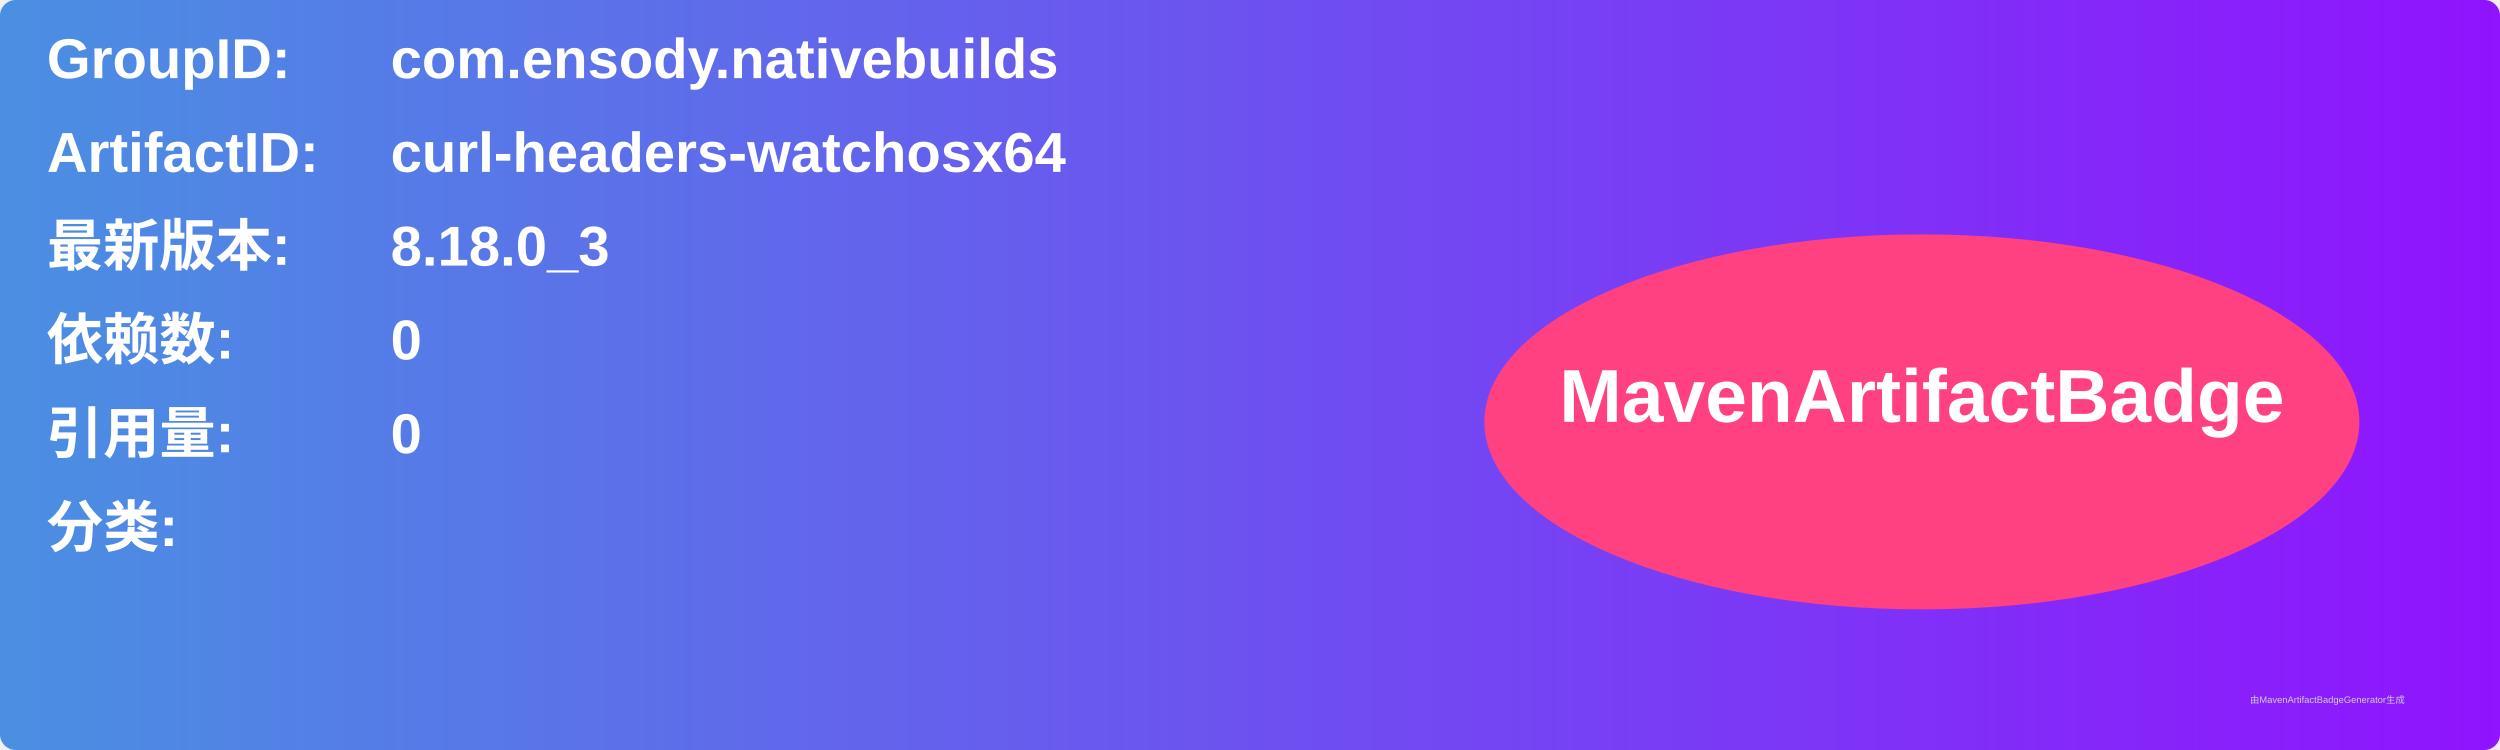
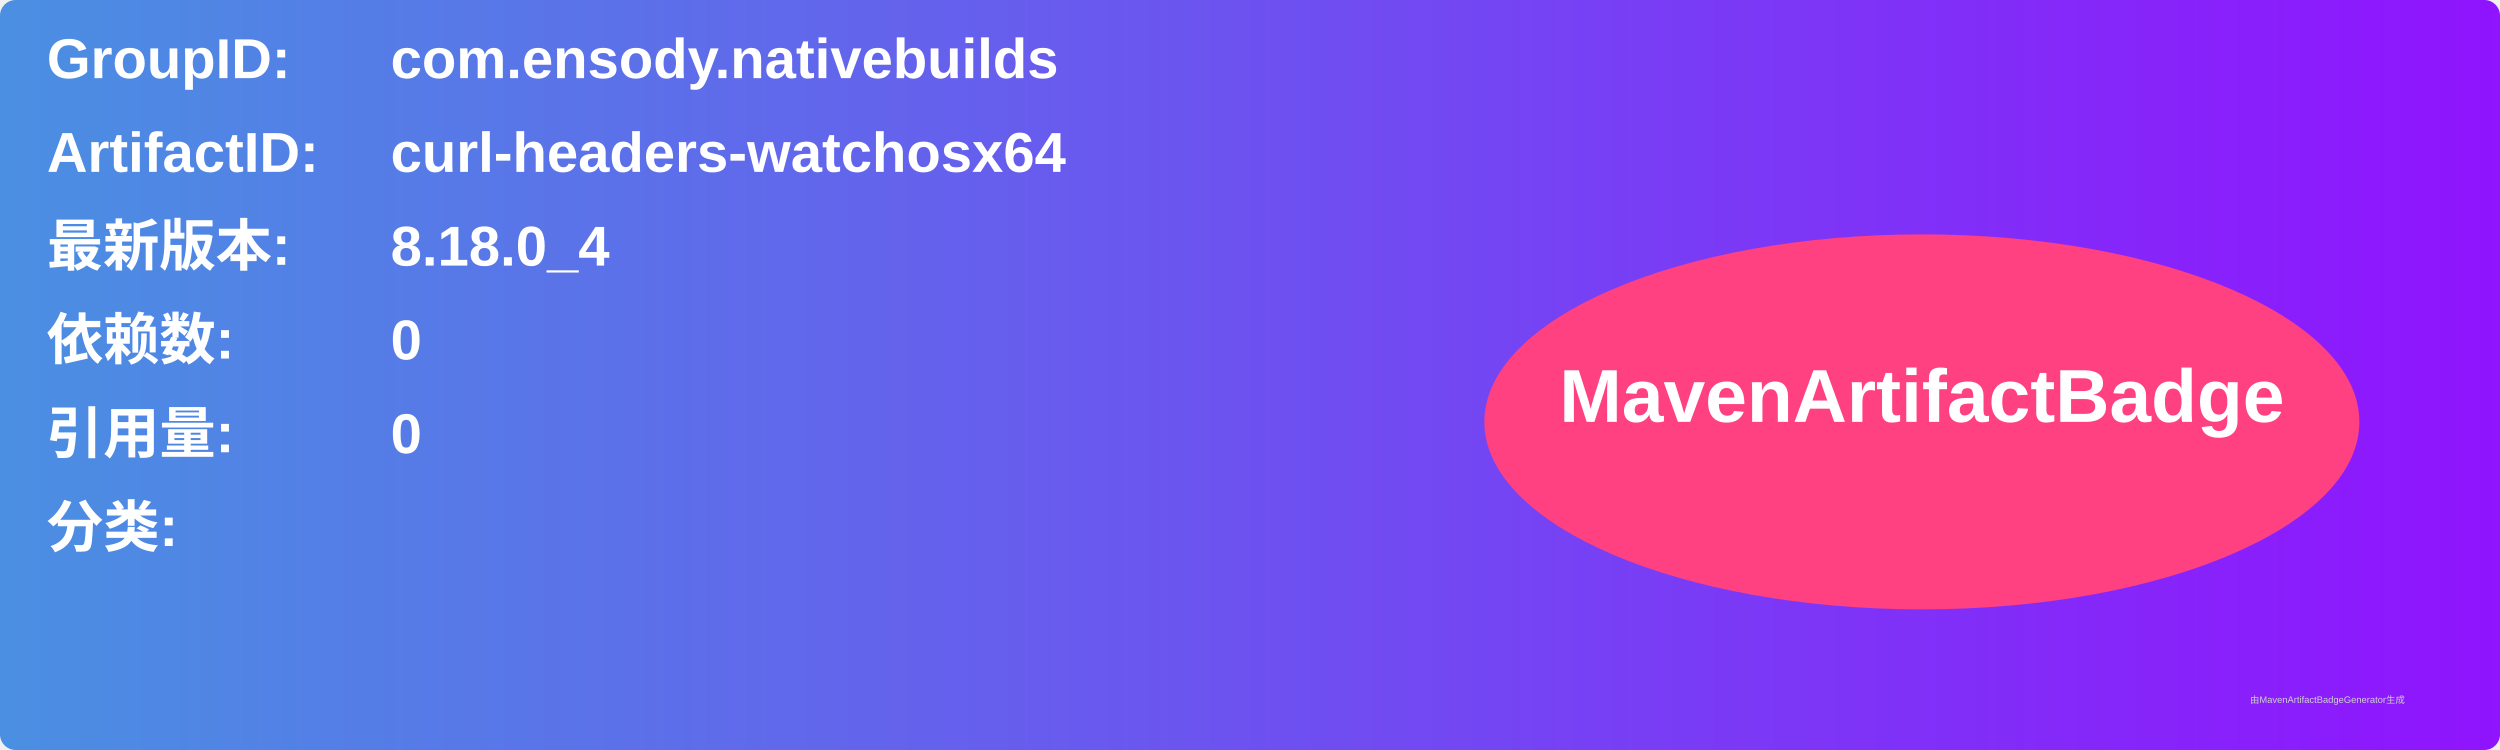
<svg xmlns="http://www.w3.org/2000/svg" width="800" height="240" viewBox="0 0 800 240">
  <linearGradient id="grad" x1="0%" y1="0%" x2="100%" y2="0%">
    <stop offset="0%" stop-color="#4a90e2" />
    <stop offset="100%" stop-color="#9013fe" />
  </linearGradient>
  <rect width="100%" height="100%" rx="5" ry="5" fill="url(#grad)" />
  <g transform="translate(15, 15)">
    <text x="0" y="10" font-family="Arial" font-size="18" fill="white" font-weight="bold" width="260">GroupID:</text>
    <text x="110" y="10" font-family="Arial" font-size="18" fill="white" font-weight="bold" width="460">com.ensody.nativebuilds</text>
    <text x="0" y="40" font-family="Arial" font-size="18" fill="white" font-weight="bold" width="260">ArtifactID:</text>
    <text x="110" y="40" font-family="Arial" font-size="18" fill="white" font-weight="bold" width="460">curl-headers-watchosx64</text>
    <text x="0" y="70" font-family="Arial" font-size="18" fill="white" font-weight="bold">最新版本:</text>
    <text x="110" y="70" font-family="Arial" font-size="18" fill="white" font-weight="bold">
-       <tspan font-weight="bold">8.18.0_3</tspan>
+       <tspan font-weight="bold">8.18.0_4</tspan>
    </text>
    <text x="0" y="100" font-family="Arial" font-size="18" fill="white" font-weight="bold">依赖数: </text>
    <text x="110" y="100" font-family="Arial" font-size="18" fill="white">
      <tspan font-weight="bold">0</tspan>
    </text>
    <text x="0" y="130" font-family="Arial" font-size="18" fill="white" font-weight="bold">引用量: </text>
    <text x="110" y="130" font-family="Arial" font-size="18" fill="white">
      <tspan font-weight="bold">0</tspan>
    </text>
    <text x="0" y="160" font-family="Arial" font-size="18" fill="white" font-weight="bold">分类:</text>
    <text x="10" y="190" font-family="Arial" font-size="10" fill="white">
      <tspan font-weight="bold" />
    </text>
    <ellipse cx="600" cy="120" rx="140" ry="60" fill="#ff4081" />
    <text x="600" y="120" text-anchor="middle" font-family="Arial" font-size="24" fill="white" font-weight="bold">MavenArtifactBadge</text>
  </g>
  <text x="720" y="225" font-family="Arial" font-size="3" fill="#d0d0d0">由MavenArtifactBadgeGenerator生成</text>
</svg>
